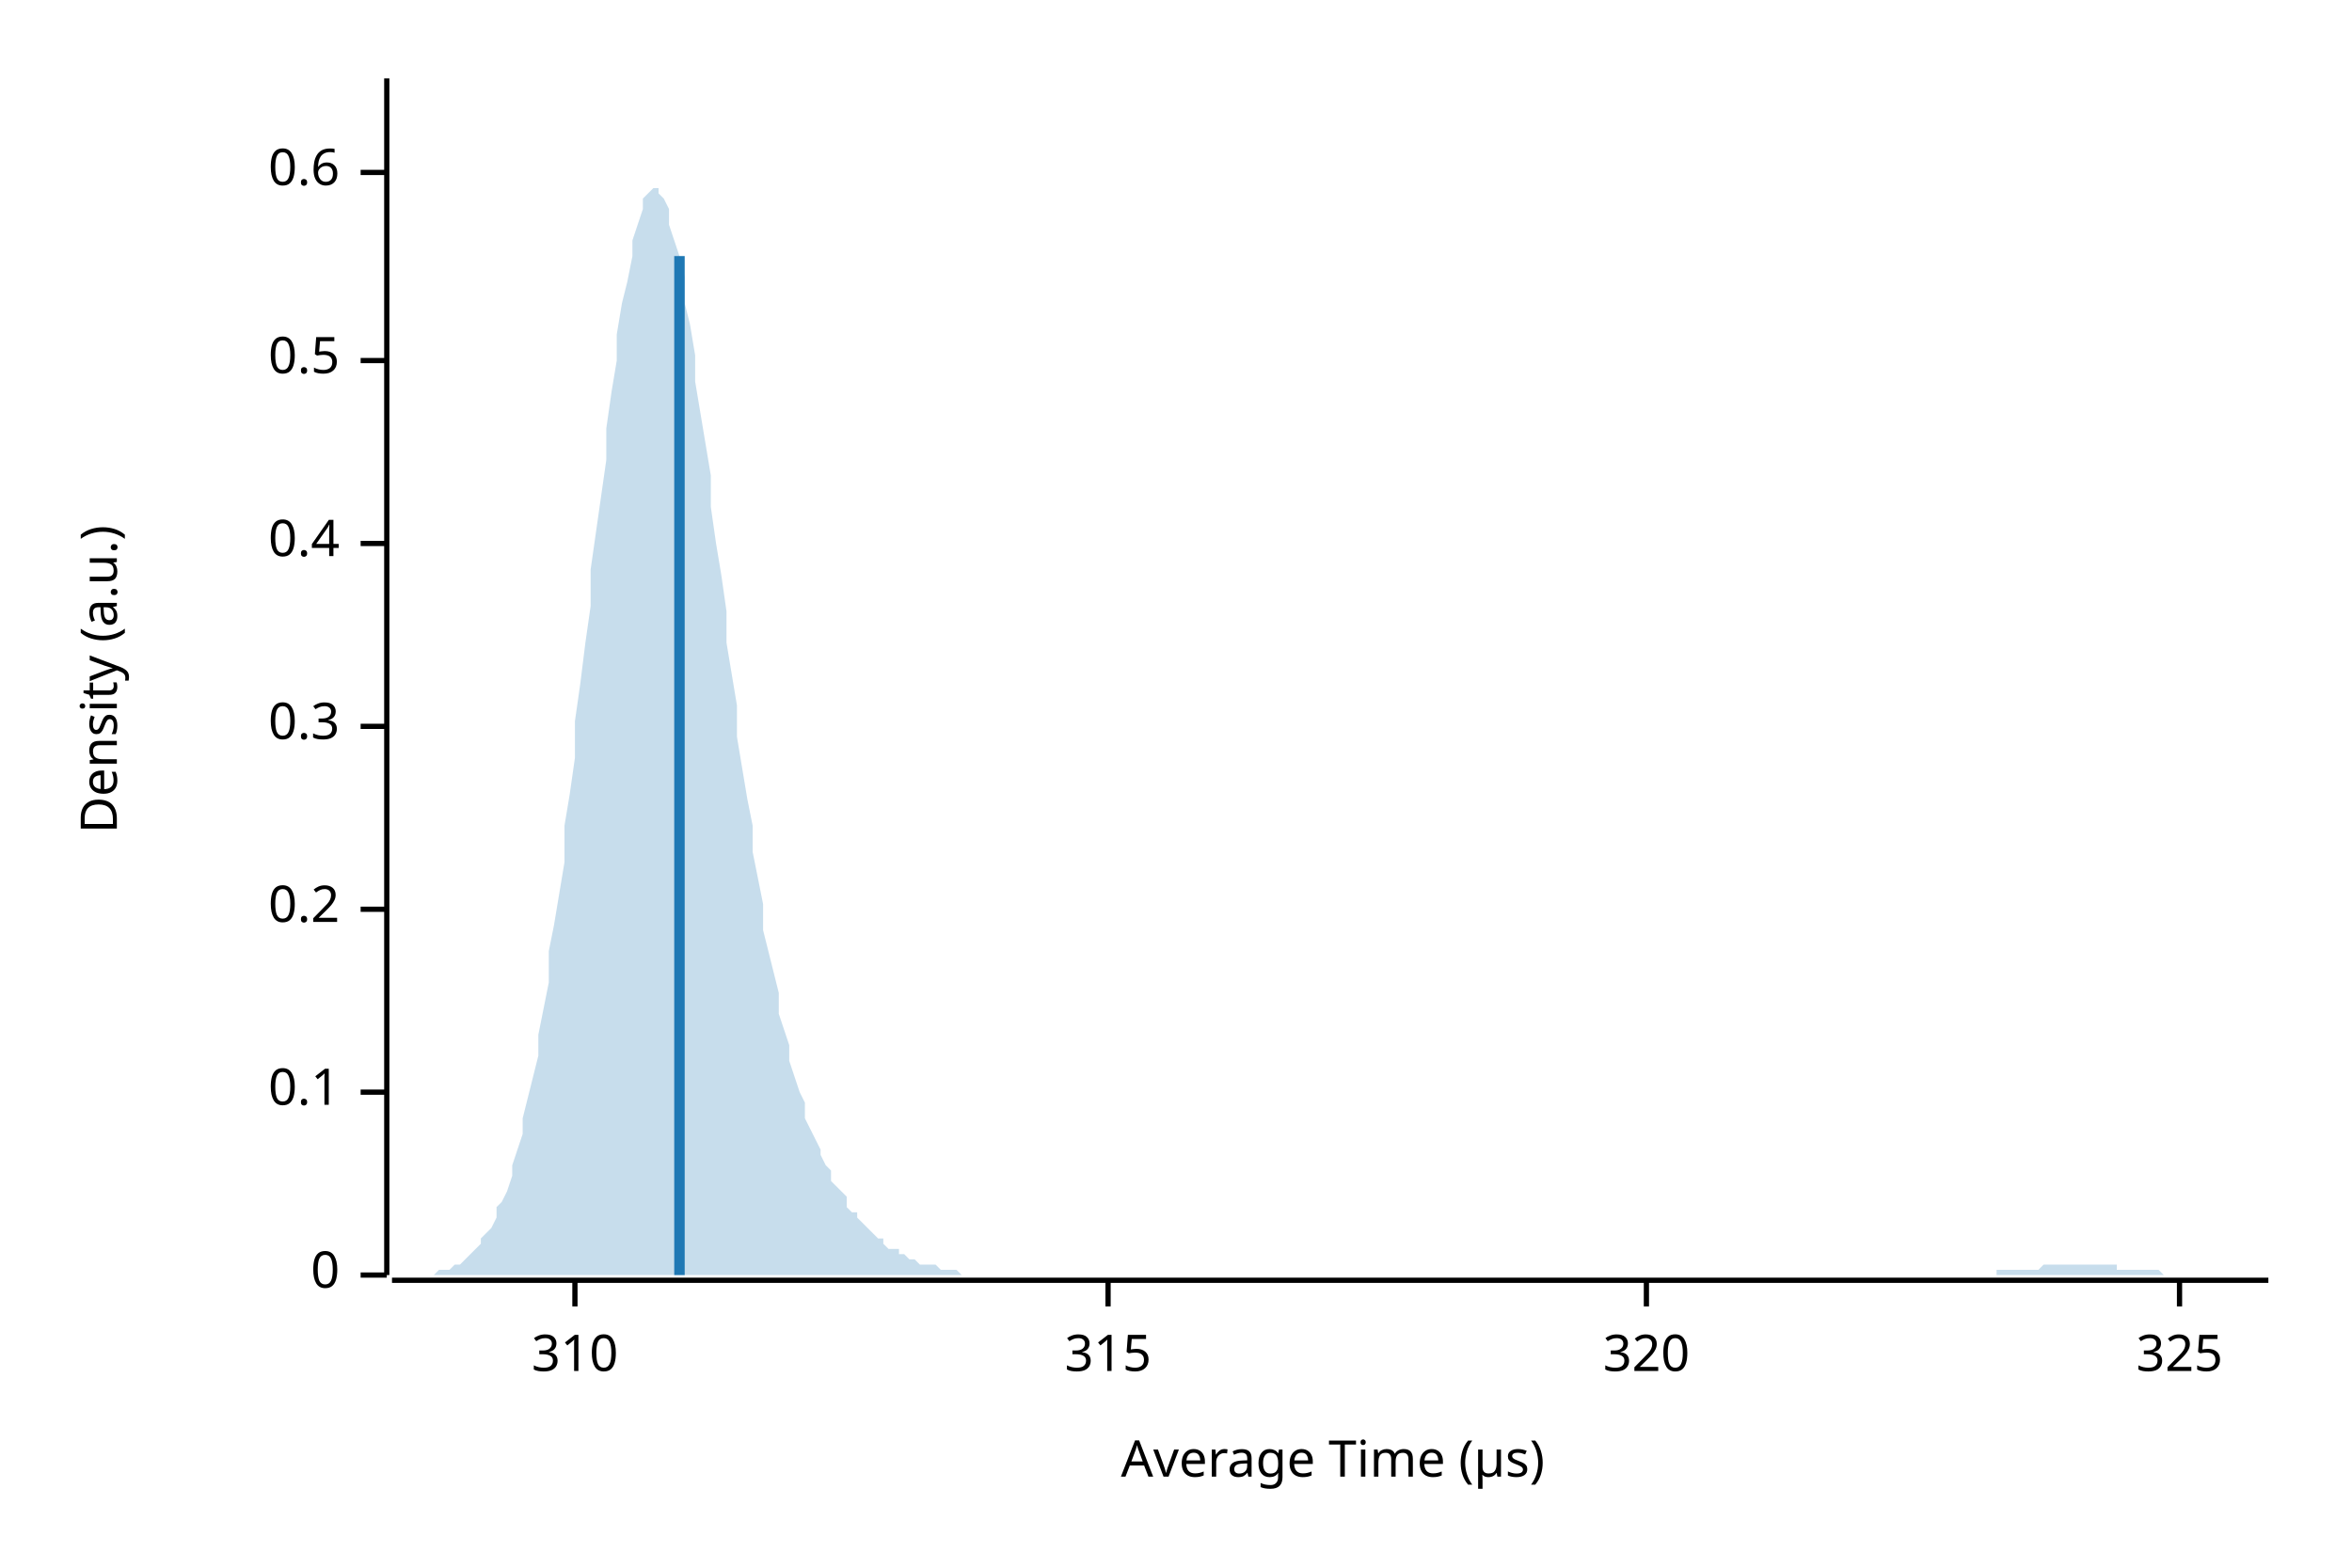
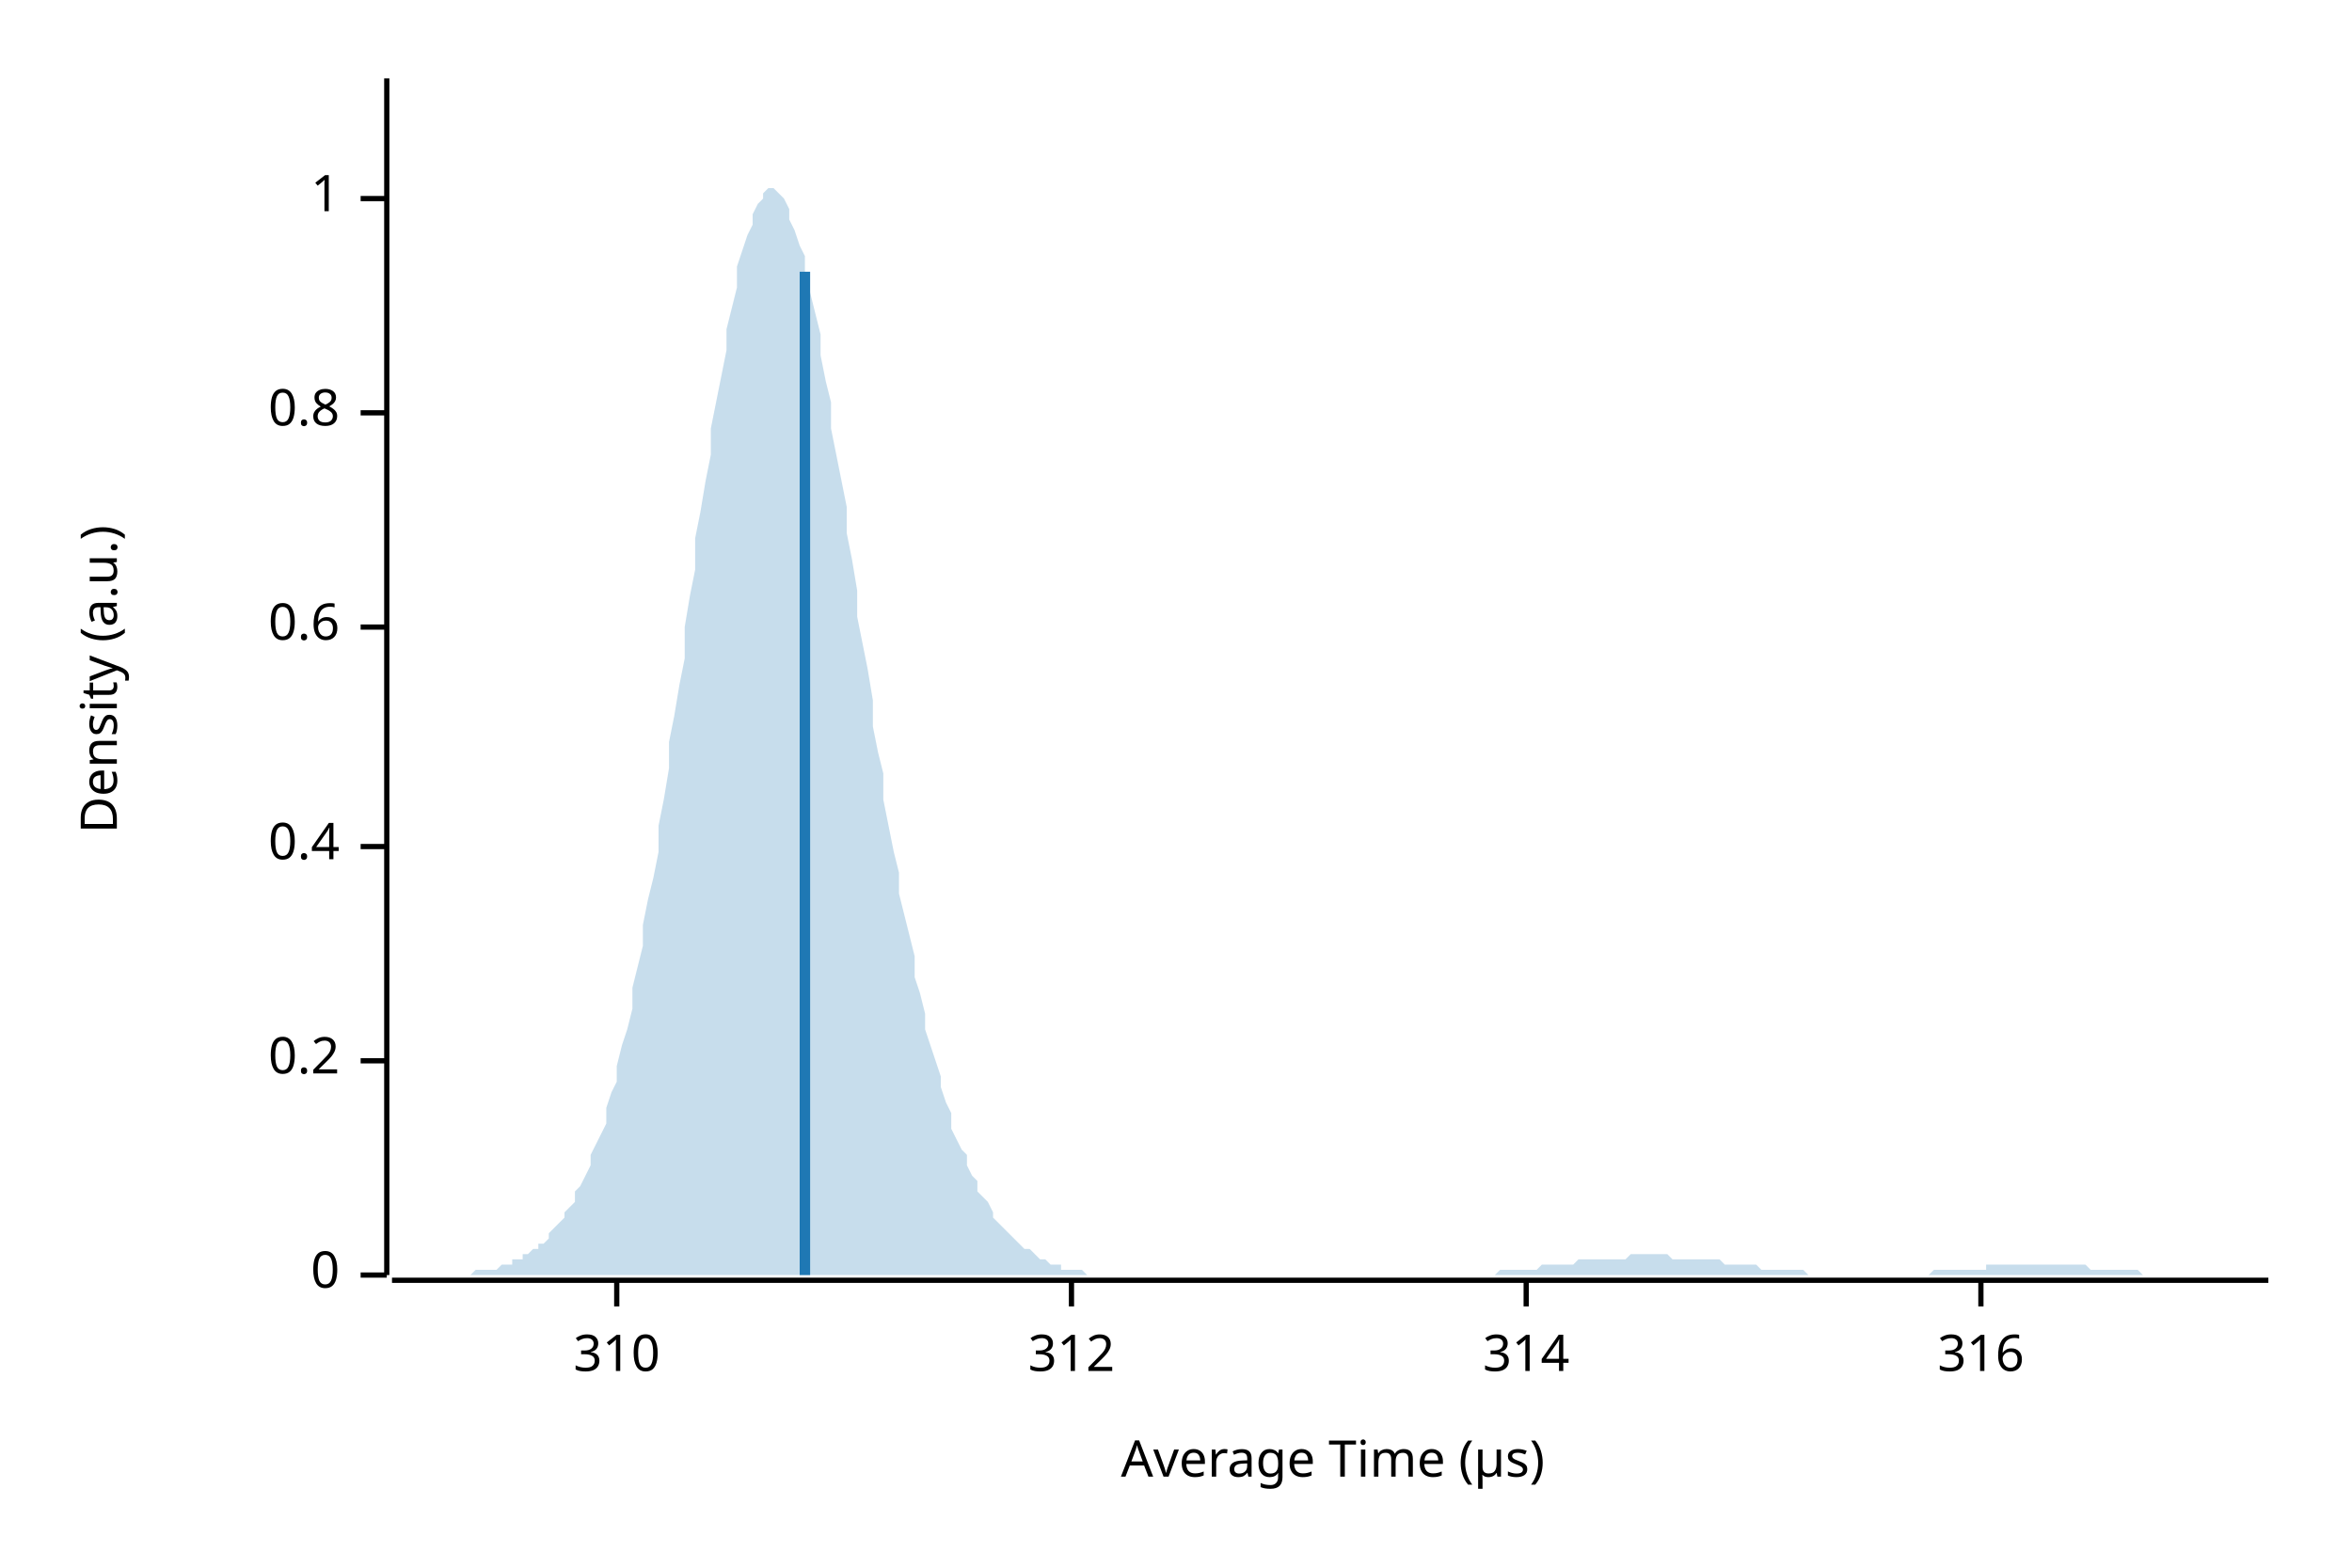
<svg xmlns="http://www.w3.org/2000/svg" width="450" height="300" viewBox="0 0 450 300">
  <text x="15" y="130" dy="0.76em" text-anchor="middle" font-family="sans-serif" font-size="9.677" opacity="1" fill="#000000" transform="rotate(270, 15, 130)">
Density (a.u.)
</text>
  <text x="255" y="285" dy="-0.5ex" text-anchor="middle" font-family="sans-serif" font-size="9.677" opacity="1" fill="#000000">
Average Time (µs)
</text>
  <polyline fill="none" opacity="1" stroke="#000000" stroke-width="1" points="74,15 74,244 " />
  <text x="65" y="244" dy="0.5ex" text-anchor="end" font-family="sans-serif" font-size="9.677" opacity="1" fill="#000000">
0
</text>
  <polyline fill="none" opacity="1" stroke="#000000" stroke-width="1" points="69,244 74,244 " />
-   <text x="65" y="209" dy="0.5ex" text-anchor="end" font-family="sans-serif" font-size="9.677" opacity="1" fill="#000000">
- 0.1
- </text>
-   <polyline fill="none" opacity="1" stroke="#000000" stroke-width="1" points="69,209 74,209 " />
-   <text x="65" y="174" dy="0.5ex" text-anchor="end" font-family="sans-serif" font-size="9.677" opacity="1" fill="#000000">
+   <text x="65" y="203" dy="0.5ex" text-anchor="end" font-family="sans-serif" font-size="9.677" opacity="1" fill="#000000">
0.2
</text>
-   <polyline fill="none" opacity="1" stroke="#000000" stroke-width="1" points="69,174 74,174 " />
-   <text x="65" y="139" dy="0.5ex" text-anchor="end" font-family="sans-serif" font-size="9.677" opacity="1" fill="#000000">
- 0.3
- </text>
-   <polyline fill="none" opacity="1" stroke="#000000" stroke-width="1" points="69,139 74,139 " />
-   <text x="65" y="104" dy="0.5ex" text-anchor="end" font-family="sans-serif" font-size="9.677" opacity="1" fill="#000000">
+   <polyline fill="none" opacity="1" stroke="#000000" stroke-width="1" points="69,203 74,203 " />
+   <text x="65" y="162" dy="0.5ex" text-anchor="end" font-family="sans-serif" font-size="9.677" opacity="1" fill="#000000">
0.4
</text>
-   <polyline fill="none" opacity="1" stroke="#000000" stroke-width="1" points="69,104 74,104 " />
-   <text x="65" y="69" dy="0.5ex" text-anchor="end" font-family="sans-serif" font-size="9.677" opacity="1" fill="#000000">
- 0.5
- </text>
-   <polyline fill="none" opacity="1" stroke="#000000" stroke-width="1" points="69,69 74,69 " />
-   <text x="65" y="33" dy="0.5ex" text-anchor="end" font-family="sans-serif" font-size="9.677" opacity="1" fill="#000000">
+   <polyline fill="none" opacity="1" stroke="#000000" stroke-width="1" points="69,162 74,162 " />
+   <text x="65" y="120" dy="0.5ex" text-anchor="end" font-family="sans-serif" font-size="9.677" opacity="1" fill="#000000">
0.6
</text>
-   <polyline fill="none" opacity="1" stroke="#000000" stroke-width="1" points="69,33 74,33 " />
+   <polyline fill="none" opacity="1" stroke="#000000" stroke-width="1" points="69,120 74,120 " />
+   <text x="65" y="79" dy="0.5ex" text-anchor="end" font-family="sans-serif" font-size="9.677" opacity="1" fill="#000000">
+ 0.8
+ </text>
+   <polyline fill="none" opacity="1" stroke="#000000" stroke-width="1" points="69,79 74,79 " />
+   <text x="65" y="38" dy="0.5ex" text-anchor="end" font-family="sans-serif" font-size="9.677" opacity="1" fill="#000000">
+ 1
+ </text>
+   <polyline fill="none" opacity="1" stroke="#000000" stroke-width="1" points="69,38 74,38 " />
  <polyline fill="none" opacity="1" stroke="#000000" stroke-width="1" points="75,245 434,245 " />
-   <text x="110" y="255" dy="0.76em" text-anchor="middle" font-family="sans-serif" font-size="9.677" opacity="1" fill="#000000">
+   <text x="118" y="255" dy="0.76em" text-anchor="middle" font-family="sans-serif" font-size="9.677" opacity="1" fill="#000000">
310
</text>
-   <polyline fill="none" opacity="1" stroke="#000000" stroke-width="1" points="110,245 110,250 " />
-   <text x="212" y="255" dy="0.76em" text-anchor="middle" font-family="sans-serif" font-size="9.677" opacity="1" fill="#000000">
- 315
+   <polyline fill="none" opacity="1" stroke="#000000" stroke-width="1" points="118,245 118,250 " />
+   <text x="205" y="255" dy="0.76em" text-anchor="middle" font-family="sans-serif" font-size="9.677" opacity="1" fill="#000000">
+ 312
</text>
-   <polyline fill="none" opacity="1" stroke="#000000" stroke-width="1" points="212,245 212,250 " />
-   <text x="315" y="255" dy="0.76em" text-anchor="middle" font-family="sans-serif" font-size="9.677" opacity="1" fill="#000000">
- 320
+   <polyline fill="none" opacity="1" stroke="#000000" stroke-width="1" points="205,245 205,250 " />
+   <text x="292" y="255" dy="0.76em" text-anchor="middle" font-family="sans-serif" font-size="9.677" opacity="1" fill="#000000">
+ 314
</text>
-   <polyline fill="none" opacity="1" stroke="#000000" stroke-width="1" points="315,245 315,250 " />
-   <text x="417" y="255" dy="0.76em" text-anchor="middle" font-family="sans-serif" font-size="9.677" opacity="1" fill="#000000">
- 325
+   <polyline fill="none" opacity="1" stroke="#000000" stroke-width="1" points="292,245 292,250 " />
+   <text x="379" y="255" dy="0.76em" text-anchor="middle" font-family="sans-serif" font-size="9.677" opacity="1" fill="#000000">
+ 316
</text>
-   <polyline fill="none" opacity="1" stroke="#000000" stroke-width="1" points="417,245 417,250 " />
-   <polygon opacity="0.25" fill="#1F78B4" points="75,244 75,244 76,244 77,244 77,244 78,244 79,244 80,244 80,244 81,244 82,244 82,244 83,244 84,243 85,243 85,243 86,243 87,242 87,242 88,242 89,241 90,240 90,240 91,239 92,238 92,237 93,236 94,235 95,233 95,231 96,230 97,228 98,225 98,223 99,220 100,217 100,214 101,210 102,206 103,202 103,198 104,193 105,188 105,182 106,177 107,171 108,165 108,158 109,152 110,145 110,138 111,131 112,123 113,116 113,109 114,102 115,95 116,88 116,82 117,75 118,69 118,64 119,58 120,54 121,49 121,46 122,43 123,40 123,38 124,37 125,36 126,36 126,37 127,38 128,40 128,43 129,46 130,49 131,53 131,58 132,62 133,68 133,73 134,79 135,85 136,91 136,97 137,104 138,110 139,117 139,123 140,129 141,135 141,141 142,147 143,153 144,158 144,163 145,168 146,173 146,178 147,182 148,186 149,190 149,194 150,197 151,200 151,203 152,206 153,209 154,211 154,214 155,216 156,218 157,220 157,221 158,223 159,224 159,226 160,227 161,228 162,229 162,231 163,232 164,232 164,233 165,234 166,235 167,236 167,236 168,237 169,237 169,238 170,239 171,239 172,239 172,240 173,240 174,241 175,241 175,241 176,242 177,242 177,242 178,242 179,242 180,243 180,243 181,243 182,243 182,243 183,243 184,244 185,244 185,244 186,244 187,244 187,244 188,244 189,244 190,244 190,244 191,244 192,244 192,244 193,244 194,244 195,244 195,244 196,244 197,244 198,244 198,244 199,244 200,244 200,244 201,244 202,244 203,244 203,244 204,244 205,244 205,244 206,244 207,244 208,244 208,244 209,244 210,244 210,244 211,244 212,244 213,244 213,244 214,244 215,244 216,244 216,244 217,244 218,244 218,244 219,244 220,244 221,244 221,244 222,244 223,244 223,244 224,244 225,244 226,244 226,244 227,244 228,244 228,244 229,244 230,244 231,244 231,244 232,244 233,244 233,244 234,244 235,244 236,244 236,244 237,244 238,244 239,244 239,244 240,244 241,244 241,244 242,244 243,244 244,244 244,244 245,244 246,244 246,244 247,244 248,244 249,244 249,244 250,244 251,244 251,244 252,244 253,244 254,244 254,244 255,244 256,244 257,244 257,244 258,244 259,244 259,244 260,244 261,244 262,244 262,244 263,244 264,244 264,244 265,244 266,244 267,244 267,244 268,244 269,244 269,244 270,244 271,244 272,244 272,244 273,244 274,244 275,244 275,244 276,244 277,244 277,244 278,244 279,244 280,244 280,244 281,244 282,244 282,244 283,244 284,244 285,244 285,244 286,244 287,244 287,244 288,244 289,244 290,244 290,244 291,244 292,244 292,244 293,244 294,244 295,244 295,244 296,244 297,244 298,244 298,244 299,244 300,244 300,244 301,244 302,244 303,244 303,244 304,244 305,244 305,244 306,244 307,244 308,244 308,244 309,244 310,244 310,244 311,244 312,244 313,244 313,244 314,244 315,244 316,244 316,244 317,244 318,244 318,244 319,244 320,244 321,244 321,244 322,244 323,244 323,244 324,244 325,244 326,244 326,244 327,244 328,244 328,244 329,244 330,244 331,244 331,244 332,244 333,244 333,244 334,244 335,244 336,244 336,244 337,244 338,244 339,244 339,244 340,244 341,244 341,244 342,244 343,244 344,244 344,244 345,244 346,244 346,244 347,244 348,244 349,244 349,244 350,244 351,244 351,244 352,244 353,244 354,244 354,244 355,244 356,244 357,244 357,244 358,244 359,244 359,244 360,244 361,244 362,244 362,244 363,244 364,244 364,244 365,244 366,244 367,244 367,244 368,244 369,244 369,244 370,244 371,244 372,244 372,244 373,244 374,244 375,244 375,244 376,244 377,244 377,244 378,244 379,244 380,244 380,244 381,244 382,244 382,243 383,243 384,243 385,243 385,243 386,243 387,243 387,243 388,243 389,243 390,243 390,243 391,242 392,242 392,242 393,242 394,242 395,242 395,242 396,242 397,242 398,242 398,242 399,242 400,242 400,242 401,242 402,242 403,242 403,242 404,242 405,242 405,243 406,243 407,243 408,243 408,243 409,243 410,243 410,243 411,243 412,243 413,243 413,243 414,244 415,244 416,244 416,244 417,244 418,244 418,244 419,244 420,244 421,244 421,244 422,244 423,244 423,244 424,244 425,244 426,244 426,244 427,244 428,244 428,244 429,244 430,244 431,244 431,244 432,244 433,244 434,244 434,244 75,244 " />
-   <polyline fill="none" opacity="1" stroke="#1F78B4" stroke-width="2" points="130,244 130,49 " />
+   <polyline fill="none" opacity="1" stroke="#000000" stroke-width="1" points="379,245 379,250 " />
+   <polygon opacity="0.25" fill="#1F78B4" points="75,244 75,244 76,244 77,244 77,244 78,244 79,244 80,244 80,244 81,244 82,244 82,244 83,244 84,244 85,244 85,244 86,244 87,244 87,244 88,244 89,244 90,244 90,244 91,243 92,243 92,243 93,243 94,243 95,243 95,243 96,242 97,242 98,242 98,241 99,241 100,241 100,240 101,240 102,239 103,239 103,238 104,238 105,237 105,236 106,235 107,234 108,233 108,232 109,231 110,230 110,228 111,227 112,225 113,223 113,221 114,219 115,217 116,215 116,212 117,209 118,207 118,204 119,200 120,197 121,193 121,189 122,185 123,181 123,177 124,172 125,168 126,163 126,158 127,153 128,147 128,142 129,137 130,131 131,126 131,120 132,114 133,109 133,103 134,98 135,92 136,87 136,82 137,77 138,72 139,67 139,63 140,59 141,55 141,51 142,48 143,45 144,43 144,41 145,39 146,38 146,37 147,36 148,36 149,37 149,37 150,38 151,40 151,42 152,44 153,47 154,49 154,53 155,56 156,60 157,64 157,68 158,73 159,77 159,82 160,87 161,92 162,97 162,102 163,107 164,113 164,118 165,123 166,128 167,134 167,139 168,144 169,148 169,153 170,158 171,163 172,167 172,171 173,175 174,179 175,183 175,187 176,190 177,194 177,197 178,200 179,203 180,206 180,208 181,211 182,213 182,216 183,218 184,220 185,221 185,223 186,225 187,226 187,228 188,229 189,230 190,232 190,233 191,234 192,235 192,235 193,236 194,237 195,238 195,238 196,239 197,239 198,240 198,240 199,241 200,241 200,241 201,242 202,242 203,242 203,243 204,243 205,243 205,243 206,243 207,243 208,244 208,244 209,244 210,244 210,244 211,244 212,244 213,244 213,244 214,244 215,244 216,244 216,244 217,244 218,244 218,244 219,244 220,244 221,244 221,244 222,244 223,244 223,244 224,244 225,244 226,244 226,244 227,244 228,244 228,244 229,244 230,244 231,244 231,244 232,244 233,244 233,244 234,244 235,244 236,244 236,244 237,244 238,244 239,244 239,244 240,244 241,244 241,244 242,244 243,244 244,244 244,244 245,244 246,244 246,244 247,244 248,244 249,244 249,244 250,244 251,244 251,244 252,244 253,244 254,244 254,244 255,244 256,244 257,244 257,244 258,244 259,244 259,244 260,244 261,244 262,244 262,244 263,244 264,244 264,244 265,244 266,244 267,244 267,244 268,244 269,244 269,244 270,244 271,244 272,244 272,244 273,244 274,244 275,244 275,244 276,244 277,244 277,244 278,244 279,244 280,244 280,244 281,244 282,244 282,244 283,244 284,244 285,244 285,244 286,244 287,243 287,243 288,243 289,243 290,243 290,243 291,243 292,243 292,243 293,243 294,243 295,242 295,242 296,242 297,242 298,242 298,242 299,242 300,242 300,242 301,242 302,241 303,241 303,241 304,241 305,241 305,241 306,241 307,241 308,241 308,241 309,241 310,241 310,241 311,241 312,240 313,240 313,240 314,240 315,240 316,240 316,240 317,240 318,240 318,240 319,240 320,241 321,241 321,241 322,241 323,241 323,241 324,241 325,241 326,241 326,241 327,241 328,241 328,241 329,241 330,242 331,242 331,242 332,242 333,242 333,242 334,242 335,242 336,242 336,242 337,243 338,243 339,243 339,243 340,243 341,243 341,243 342,243 343,243 344,243 344,243 345,243 346,244 346,244 347,244 348,244 349,244 349,244 350,244 351,244 351,244 352,244 353,244 354,244 354,244 355,244 356,244 357,244 357,244 358,244 359,244 359,244 360,244 361,244 362,244 362,244 363,244 364,244 364,244 365,244 366,244 367,244 367,244 368,244 369,244 369,244 370,243 371,243 372,243 372,243 373,243 374,243 375,243 375,243 376,243 377,243 377,243 378,243 379,243 380,243 380,242 381,242 382,242 382,242 383,242 384,242 385,242 385,242 386,242 387,242 387,242 388,242 389,242 390,242 390,242 391,242 392,242 392,242 393,242 394,242 395,242 395,242 396,242 397,242 398,242 398,242 399,242 400,243 400,243 401,243 402,243 403,243 403,243 404,243 405,243 405,243 406,243 407,243 408,243 408,243 409,243 410,244 410,244 411,244 412,244 413,244 413,244 414,244 415,244 416,244 416,244 417,244 418,244 418,244 419,244 420,244 421,244 421,244 422,244 423,244 423,244 424,244 425,244 426,244 426,244 427,244 428,244 428,244 429,244 430,244 431,244 431,244 432,244 433,244 434,244 434,244 75,244 " />
+   <polyline fill="none" opacity="1" stroke="#1F78B4" stroke-width="2" points="154,244 154,52 " />
</svg>
